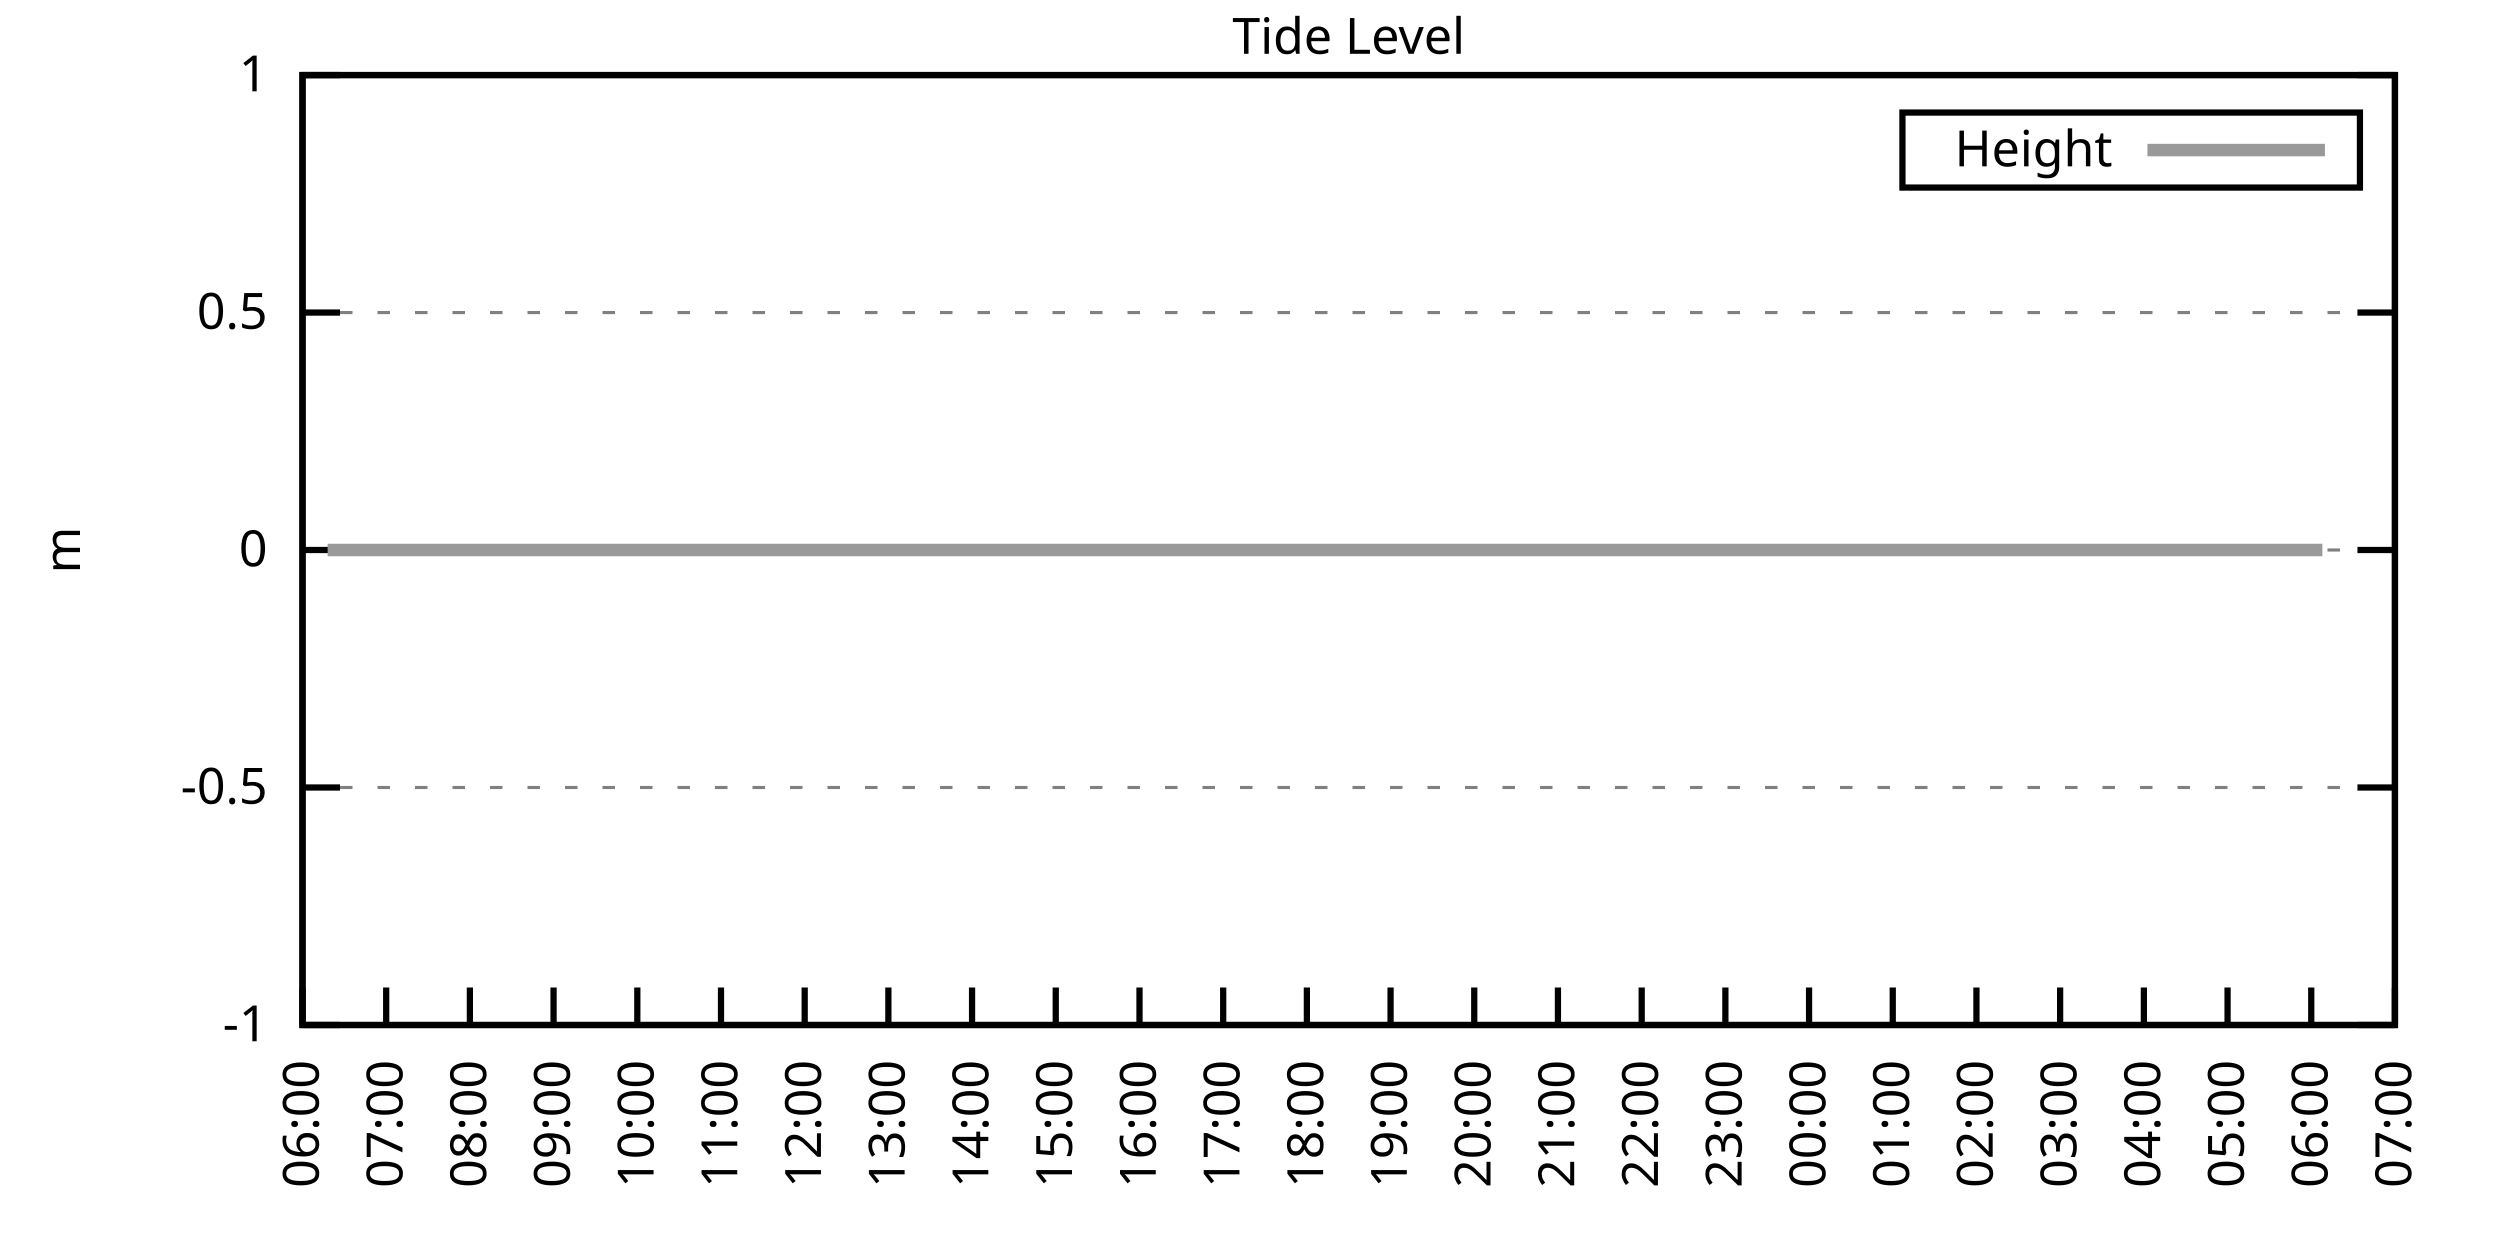
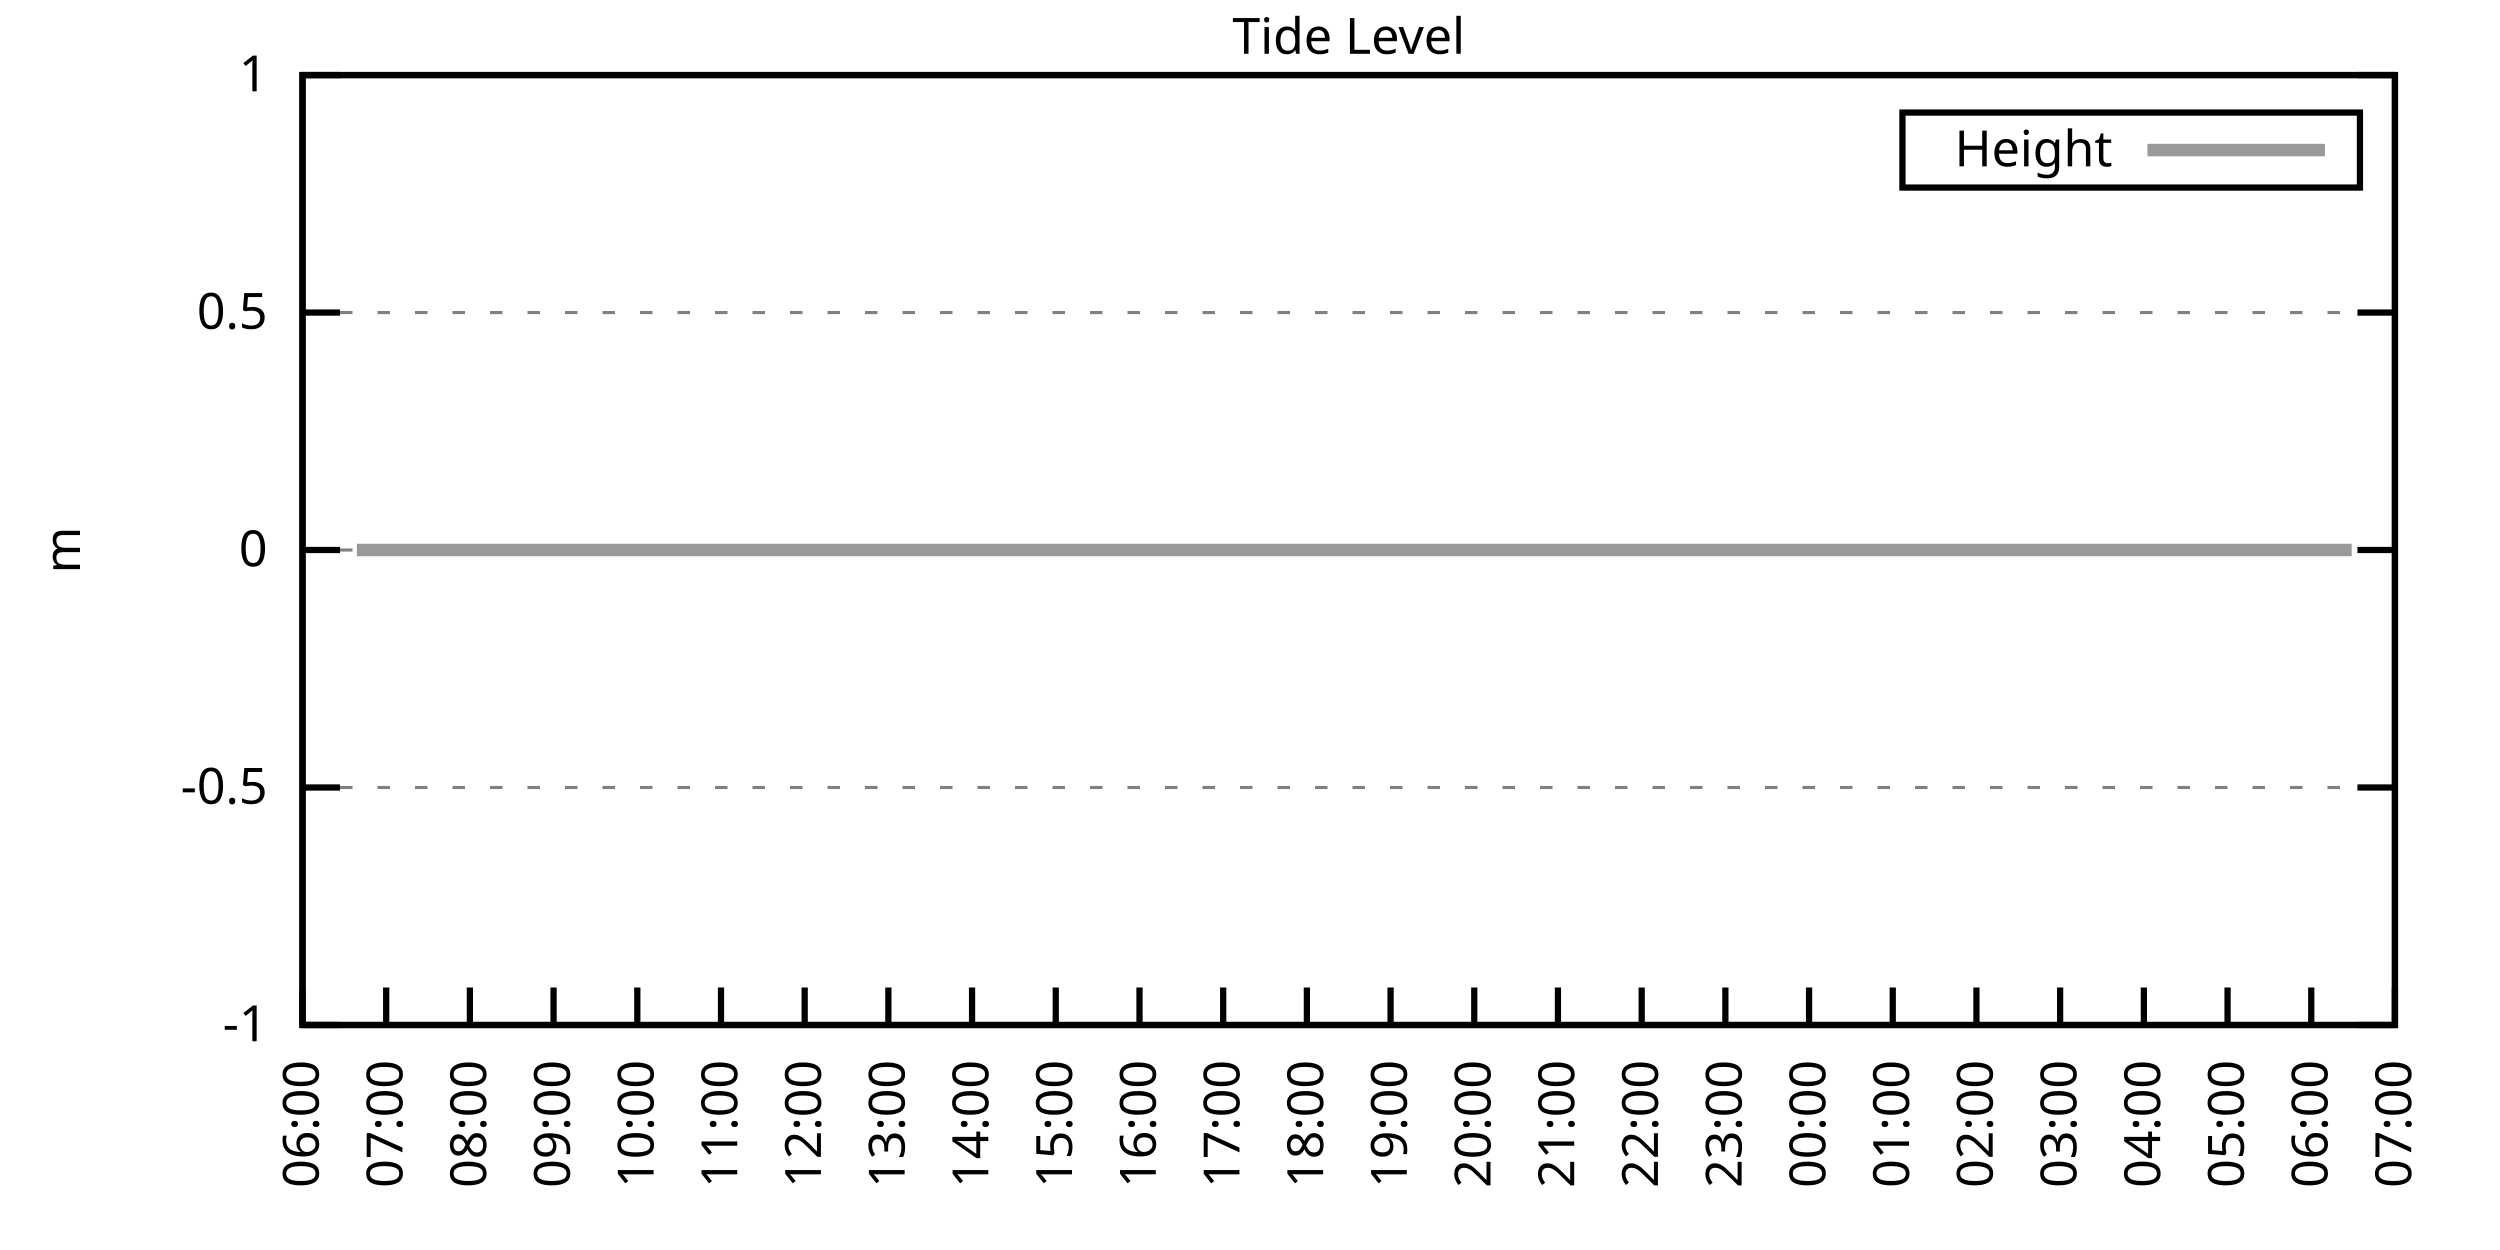
<svg xmlns="http://www.w3.org/2000/svg" xmlns:xlink="http://www.w3.org/1999/xlink" width="400" height="200" viewBox="0 0 400 200">
  <g id="gnuplot_canvas">
    <rect x="0" y="0" width="400" height="200" fill="none" />
    <defs>
      <circle id="gpDot" r="0.5" stroke-width="0.5" stroke="currentColor" />
      <path id="gpPt0" stroke-width="0.333" stroke="currentColor" d="M-1,0 h2 M0,-1 v2" />
      <path id="gpPt1" stroke-width="0.333" stroke="currentColor" d="M-1,-1 L1,1 M1,-1 L-1,1" />
      <path id="gpPt2" stroke-width="0.333" stroke="currentColor" d="M-1,0 L1,0 M0,-1 L0,1 M-1,-1 L1,1 M-1,1 L1,-1" />
      <rect id="gpPt3" stroke-width="0.333" stroke="currentColor" x="-1" y="-1" width="2" height="2" />
      <rect id="gpPt4" stroke-width="0.333" stroke="currentColor" fill="currentColor" x="-1" y="-1" width="2" height="2" />
      <circle id="gpPt5" stroke-width="0.333" stroke="currentColor" cx="0" cy="0" r="1" />
      <use xlink:href="#gpPt5" id="gpPt6" fill="currentColor" stroke="none" />
      <path id="gpPt7" stroke-width="0.333" stroke="currentColor" d="M0,-1.33 L-1.33,0.67 L1.33,0.67 z" />
      <use xlink:href="#gpPt7" id="gpPt8" fill="currentColor" stroke="none" />
      <use xlink:href="#gpPt7" id="gpPt9" stroke="currentColor" transform="rotate(180)" />
      <use xlink:href="#gpPt9" id="gpPt10" fill="currentColor" stroke="none" />
      <use xlink:href="#gpPt3" id="gpPt11" stroke="currentColor" transform="rotate(45)" />
      <use xlink:href="#gpPt11" id="gpPt12" fill="currentColor" stroke="none" />
      <path id="gpPt13" stroke-width="0.333" stroke="currentColor" d="M0,1.330 L1.265,0.411 L0.782,-1.067 L-0.782,-1.076 L-1.265,0.411 z" />
      <use xlink:href="#gpPt13" id="gpPt14" fill="currentColor" stroke="none" />
      <filter id="textbox" filterUnits="objectBoundingBox" x="0" y="0" height="1" width="1">
        <feFlood flood-color="white" flood-opacity="1" result="bgnd" />
        <feComposite in="SourceGraphic" in2="bgnd" operator="atop" />
      </filter>
      <filter id="greybox" filterUnits="objectBoundingBox" x="0" y="0" height="1" width="1">
        <feFlood flood-color="lightgrey" flood-opacity="1" result="grey" />
        <feComposite in="SourceGraphic" in2="grey" operator="atop" />
      </filter>
    </defs>
    <g fill="none" color="white" stroke="currentColor" stroke-width="1.00" stroke-linecap="butt" stroke-linejoin="miter">
</g>
    <g fill="none" color="black" stroke="currentColor" stroke-width="1.00" stroke-linecap="butt" stroke-linejoin="miter">
      <g stroke="none" shape-rendering="crispEdges">
        <polygon fill="rgb(255, 255, 255)" points="48.40,164.00 383.18,164.00 383.18,12.02 48.40,12.02 " />
      </g>
    </g>
    <g fill="none" color="black" stroke="currentColor" stroke-width="1.00" stroke-linecap="butt" stroke-linejoin="miter">
</g>
    <g fill="none" color="black" stroke="black" stroke-width="0.50" stroke-linecap="butt" stroke-linejoin="miter">
</g>
    <g fill="none" color="gray" stroke="currentColor" stroke-width="0.50" stroke-linecap="butt" stroke-linejoin="miter">
      <path stroke="gray" stroke-dasharray="2,4" class="gridline" d="M48.40,164.00 L383.19,164.00  " />
    </g>
    <g fill="none" color="gray" stroke="gray" stroke-width="1.00" stroke-linecap="butt" stroke-linejoin="miter">
</g>
    <g fill="none" color="black" stroke="currentColor" stroke-width="1.00" stroke-linecap="butt" stroke-linejoin="miter">
      <path stroke="black" d="M48.40,164.00 L54.40,164.00 M383.19,164.00 L377.19,164.00  " />
      <g transform="translate(42.80,166.60)" stroke="none" fill="black" font-family="Sans" font-size="8.00" text-anchor="end">
        <text>
          <tspan font-family="Sans">-1</tspan>
        </text>
      </g>
    </g>
    <g fill="none" color="black" stroke="currentColor" stroke-width="1.00" stroke-linecap="butt" stroke-linejoin="miter">
</g>
    <g fill="none" color="black" stroke="black" stroke-width="0.50" stroke-linecap="butt" stroke-linejoin="miter">
</g>
    <g fill="none" color="gray" stroke="currentColor" stroke-width="0.50" stroke-linecap="butt" stroke-linejoin="miter">
      <path stroke="gray" stroke-dasharray="2,4" class="gridline" d="M48.40,126.00 L383.19,126.00  " />
    </g>
    <g fill="none" color="gray" stroke="gray" stroke-width="1.00" stroke-linecap="butt" stroke-linejoin="miter">
</g>
    <g fill="none" color="black" stroke="currentColor" stroke-width="1.00" stroke-linecap="butt" stroke-linejoin="miter">
      <path stroke="black" d="M48.40,126.00 L54.40,126.00 M383.19,126.00 L377.19,126.00  " />
      <g transform="translate(42.80,128.60)" stroke="none" fill="black" font-family="Sans" font-size="8.00" text-anchor="end">
        <text>
          <tspan font-family="Sans">-0.5</tspan>
        </text>
      </g>
    </g>
    <g fill="none" color="black" stroke="currentColor" stroke-width="1.00" stroke-linecap="butt" stroke-linejoin="miter">
</g>
    <g fill="none" color="black" stroke="black" stroke-width="0.50" stroke-linecap="butt" stroke-linejoin="miter">
</g>
    <g fill="none" color="gray" stroke="currentColor" stroke-width="0.50" stroke-linecap="butt" stroke-linejoin="miter">
      <path stroke="gray" stroke-dasharray="2,4" class="gridline" d="M48.40,88.00 L383.19,88.00  " />
    </g>
    <g fill="none" color="gray" stroke="gray" stroke-width="1.00" stroke-linecap="butt" stroke-linejoin="miter">
</g>
    <g fill="none" color="black" stroke="currentColor" stroke-width="1.00" stroke-linecap="butt" stroke-linejoin="miter">
      <path stroke="black" d="M48.40,88.00 L54.40,88.00 M383.19,88.00 L377.19,88.00  " />
      <g transform="translate(42.80,90.60)" stroke="none" fill="black" font-family="Sans" font-size="8.00" text-anchor="end">
        <text>
          <tspan font-family="Sans"> 0</tspan>
        </text>
      </g>
    </g>
    <g fill="none" color="black" stroke="currentColor" stroke-width="1.00" stroke-linecap="butt" stroke-linejoin="miter">
</g>
    <g fill="none" color="black" stroke="black" stroke-width="0.50" stroke-linecap="butt" stroke-linejoin="miter">
</g>
    <g fill="none" color="gray" stroke="currentColor" stroke-width="0.50" stroke-linecap="butt" stroke-linejoin="miter">
      <path stroke="gray" stroke-dasharray="2,4" class="gridline" d="M48.40,50.01 L383.19,50.01  " />
    </g>
    <g fill="none" color="gray" stroke="gray" stroke-width="1.00" stroke-linecap="butt" stroke-linejoin="miter">
</g>
    <g fill="none" color="black" stroke="currentColor" stroke-width="1.00" stroke-linecap="butt" stroke-linejoin="miter">
      <path stroke="black" d="M48.40,50.01 L54.40,50.01 M383.19,50.01 L377.19,50.01  " />
      <g transform="translate(42.80,52.61)" stroke="none" fill="black" font-family="Sans" font-size="8.00" text-anchor="end">
        <text>
          <tspan font-family="Sans"> 0.5</tspan>
        </text>
      </g>
    </g>
    <g fill="none" color="black" stroke="currentColor" stroke-width="1.00" stroke-linecap="butt" stroke-linejoin="miter">
</g>
    <g fill="none" color="black" stroke="black" stroke-width="0.50" stroke-linecap="butt" stroke-linejoin="miter">
</g>
    <g fill="none" color="gray" stroke="currentColor" stroke-width="0.50" stroke-linecap="butt" stroke-linejoin="miter">
      <path stroke="gray" stroke-dasharray="2,4" class="gridline" d="M48.40,12.01 L383.19,12.01  " />
    </g>
    <g fill="none" color="gray" stroke="gray" stroke-width="1.00" stroke-linecap="butt" stroke-linejoin="miter">
</g>
    <g fill="none" color="black" stroke="currentColor" stroke-width="1.00" stroke-linecap="butt" stroke-linejoin="miter">
      <path stroke="black" d="M48.40,12.01 L54.40,12.01 M383.19,12.01 L377.19,12.01  " />
      <g transform="translate(42.80,14.61)" stroke="none" fill="black" font-family="Sans" font-size="8.00" text-anchor="end">
        <text>
          <tspan font-family="Sans"> 1</tspan>
        </text>
      </g>
    </g>
    <g fill="none" color="black" stroke="currentColor" stroke-width="1.00" stroke-linecap="butt" stroke-linejoin="miter">
      <path stroke="black" d="M48.40,164.00 L48.40,158.00  " />
      <g transform="translate(51.00,169.60) rotate(270.00)" stroke="none" fill="black" font-family="Sans" font-size="8.00" text-anchor="end">
        <text>
          <tspan font-family="Sans">06:00</tspan>
        </text>
      </g>
    </g>
    <g fill="none" color="black" stroke="currentColor" stroke-width="1.00" stroke-linecap="butt" stroke-linejoin="miter">
      <path stroke="black" d="M61.79,164.00 L61.79,158.00  " />
      <g transform="translate(64.39,169.60) rotate(270.00)" stroke="none" fill="black" font-family="Sans" font-size="8.00" text-anchor="end">
        <text>
          <tspan font-family="Sans">07:00</tspan>
        </text>
      </g>
    </g>
    <g fill="none" color="black" stroke="currentColor" stroke-width="1.00" stroke-linecap="butt" stroke-linejoin="miter">
      <path stroke="black" d="M75.18,164.00 L75.18,158.00  " />
      <g transform="translate(77.78,169.60) rotate(270.00)" stroke="none" fill="black" font-family="Sans" font-size="8.00" text-anchor="end">
        <text>
          <tspan font-family="Sans">08:00</tspan>
        </text>
      </g>
    </g>
    <g fill="none" color="black" stroke="currentColor" stroke-width="1.00" stroke-linecap="butt" stroke-linejoin="miter">
      <path stroke="black" d="M88.57,164.00 L88.57,158.00  " />
      <g transform="translate(91.17,169.60) rotate(270.00)" stroke="none" fill="black" font-family="Sans" font-size="8.00" text-anchor="end">
        <text>
          <tspan font-family="Sans">09:00</tspan>
        </text>
      </g>
    </g>
    <g fill="none" color="black" stroke="currentColor" stroke-width="1.00" stroke-linecap="butt" stroke-linejoin="miter">
      <path stroke="black" d="M101.97,164.00 L101.97,158.00  " />
      <g transform="translate(104.57,169.60) rotate(270.00)" stroke="none" fill="black" font-family="Sans" font-size="8.00" text-anchor="end">
        <text>
          <tspan font-family="Sans">10:00</tspan>
        </text>
      </g>
    </g>
    <g fill="none" color="black" stroke="currentColor" stroke-width="1.00" stroke-linecap="butt" stroke-linejoin="miter">
      <path stroke="black" d="M115.36,164.00 L115.36,158.00  " />
      <g transform="translate(117.96,169.60) rotate(270.00)" stroke="none" fill="black" font-family="Sans" font-size="8.00" text-anchor="end">
        <text>
          <tspan font-family="Sans">11:00</tspan>
        </text>
      </g>
    </g>
    <g fill="none" color="black" stroke="currentColor" stroke-width="1.00" stroke-linecap="butt" stroke-linejoin="miter">
      <path stroke="black" d="M128.75,164.00 L128.75,158.00  " />
      <g transform="translate(131.35,169.60) rotate(270.00)" stroke="none" fill="black" font-family="Sans" font-size="8.00" text-anchor="end">
        <text>
          <tspan font-family="Sans">12:00</tspan>
        </text>
      </g>
    </g>
    <g fill="none" color="black" stroke="currentColor" stroke-width="1.00" stroke-linecap="butt" stroke-linejoin="miter">
      <path stroke="black" d="M142.14,164.00 L142.14,158.00  " />
      <g transform="translate(144.74,169.60) rotate(270.00)" stroke="none" fill="black" font-family="Sans" font-size="8.00" text-anchor="end">
        <text>
          <tspan font-family="Sans">13:00</tspan>
        </text>
      </g>
    </g>
    <g fill="none" color="black" stroke="currentColor" stroke-width="1.00" stroke-linecap="butt" stroke-linejoin="miter">
      <path stroke="black" d="M155.53,164.00 L155.53,158.00  " />
      <g transform="translate(158.13,169.60) rotate(270.00)" stroke="none" fill="black" font-family="Sans" font-size="8.00" text-anchor="end">
        <text>
          <tspan font-family="Sans">14:00</tspan>
        </text>
      </g>
    </g>
    <g fill="none" color="black" stroke="currentColor" stroke-width="1.00" stroke-linecap="butt" stroke-linejoin="miter">
      <path stroke="black" d="M168.92,164.00 L168.92,158.00  " />
      <g transform="translate(171.52,169.60) rotate(270.00)" stroke="none" fill="black" font-family="Sans" font-size="8.00" text-anchor="end">
        <text>
          <tspan font-family="Sans">15:00</tspan>
        </text>
      </g>
    </g>
    <g fill="none" color="black" stroke="currentColor" stroke-width="1.00" stroke-linecap="butt" stroke-linejoin="miter">
      <path stroke="black" d="M182.32,164.00 L182.32,158.00  " />
      <g transform="translate(184.92,169.60) rotate(270.00)" stroke="none" fill="black" font-family="Sans" font-size="8.00" text-anchor="end">
        <text>
          <tspan font-family="Sans">16:00</tspan>
        </text>
      </g>
    </g>
    <g fill="none" color="black" stroke="currentColor" stroke-width="1.00" stroke-linecap="butt" stroke-linejoin="miter">
      <path stroke="black" d="M195.71,164.00 L195.71,158.00  " />
      <g transform="translate(198.31,169.60) rotate(270.00)" stroke="none" fill="black" font-family="Sans" font-size="8.00" text-anchor="end">
        <text>
          <tspan font-family="Sans">17:00</tspan>
        </text>
      </g>
    </g>
    <g fill="none" color="black" stroke="currentColor" stroke-width="1.00" stroke-linecap="butt" stroke-linejoin="miter">
      <path stroke="black" d="M209.10,164.00 L209.10,158.00  " />
      <g transform="translate(211.70,169.60) rotate(270.00)" stroke="none" fill="black" font-family="Sans" font-size="8.00" text-anchor="end">
        <text>
          <tspan font-family="Sans">18:00</tspan>
        </text>
      </g>
    </g>
    <g fill="none" color="black" stroke="currentColor" stroke-width="1.00" stroke-linecap="butt" stroke-linejoin="miter">
      <path stroke="black" d="M222.49,164.00 L222.49,158.00  " />
      <g transform="translate(225.09,169.60) rotate(270.00)" stroke="none" fill="black" font-family="Sans" font-size="8.00" text-anchor="end">
        <text>
          <tspan font-family="Sans">19:00</tspan>
        </text>
      </g>
    </g>
    <g fill="none" color="black" stroke="currentColor" stroke-width="1.00" stroke-linecap="butt" stroke-linejoin="miter">
      <path stroke="black" d="M235.88,164.00 L235.88,158.00  " />
      <g transform="translate(238.48,169.60) rotate(270.00)" stroke="none" fill="black" font-family="Sans" font-size="8.00" text-anchor="end">
        <text>
          <tspan font-family="Sans">20:00</tspan>
        </text>
      </g>
    </g>
    <g fill="none" color="black" stroke="currentColor" stroke-width="1.00" stroke-linecap="butt" stroke-linejoin="miter">
      <path stroke="black" d="M249.27,164.00 L249.27,158.00  " />
      <g transform="translate(251.87,169.60) rotate(270.00)" stroke="none" fill="black" font-family="Sans" font-size="8.00" text-anchor="end">
        <text>
          <tspan font-family="Sans">21:00</tspan>
        </text>
      </g>
    </g>
    <g fill="none" color="black" stroke="currentColor" stroke-width="1.00" stroke-linecap="butt" stroke-linejoin="miter">
      <path stroke="black" d="M262.67,164.00 L262.67,158.00  " />
      <g transform="translate(265.27,169.60) rotate(270.00)" stroke="none" fill="black" font-family="Sans" font-size="8.00" text-anchor="end">
        <text>
          <tspan font-family="Sans">22:00</tspan>
        </text>
      </g>
    </g>
    <g fill="none" color="black" stroke="currentColor" stroke-width="1.00" stroke-linecap="butt" stroke-linejoin="miter">
      <path stroke="black" d="M276.06,164.00 L276.06,158.00  " />
      <g transform="translate(278.66,169.60) rotate(270.00)" stroke="none" fill="black" font-family="Sans" font-size="8.00" text-anchor="end">
        <text>
          <tspan font-family="Sans">23:00</tspan>
        </text>
      </g>
    </g>
    <g fill="none" color="black" stroke="currentColor" stroke-width="1.00" stroke-linecap="butt" stroke-linejoin="miter">
      <path stroke="black" d="M289.45,164.00 L289.45,158.00  " />
      <g transform="translate(292.05,169.60) rotate(270.00)" stroke="none" fill="black" font-family="Sans" font-size="8.00" text-anchor="end">
        <text>
          <tspan font-family="Sans">00:00</tspan>
        </text>
      </g>
    </g>
    <g fill="none" color="black" stroke="currentColor" stroke-width="1.00" stroke-linecap="butt" stroke-linejoin="miter">
      <path stroke="black" d="M302.84,164.00 L302.84,158.00  " />
      <g transform="translate(305.44,169.60) rotate(270.00)" stroke="none" fill="black" font-family="Sans" font-size="8.00" text-anchor="end">
        <text>
          <tspan font-family="Sans">01:00</tspan>
        </text>
      </g>
    </g>
    <g fill="none" color="black" stroke="currentColor" stroke-width="1.00" stroke-linecap="butt" stroke-linejoin="miter">
      <path stroke="black" d="M316.23,164.00 L316.23,158.00  " />
      <g transform="translate(318.83,169.60) rotate(270.00)" stroke="none" fill="black" font-family="Sans" font-size="8.00" text-anchor="end">
        <text>
          <tspan font-family="Sans">02:00</tspan>
        </text>
      </g>
    </g>
    <g fill="none" color="black" stroke="currentColor" stroke-width="1.00" stroke-linecap="butt" stroke-linejoin="miter">
      <path stroke="black" d="M329.62,164.00 L329.62,158.00  " />
      <g transform="translate(332.22,169.60) rotate(270.00)" stroke="none" fill="black" font-family="Sans" font-size="8.00" text-anchor="end">
        <text>
          <tspan font-family="Sans">03:00</tspan>
        </text>
      </g>
    </g>
    <g fill="none" color="black" stroke="currentColor" stroke-width="1.00" stroke-linecap="butt" stroke-linejoin="miter">
      <path stroke="black" d="M343.02,164.00 L343.02,158.00  " />
      <g transform="translate(345.62,169.60) rotate(270.00)" stroke="none" fill="black" font-family="Sans" font-size="8.00" text-anchor="end">
        <text>
          <tspan font-family="Sans">04:00</tspan>
        </text>
      </g>
    </g>
    <g fill="none" color="black" stroke="currentColor" stroke-width="1.00" stroke-linecap="butt" stroke-linejoin="miter">
      <path stroke="black" d="M356.41,164.00 L356.41,158.00  " />
      <g transform="translate(359.01,169.60) rotate(270.00)" stroke="none" fill="black" font-family="Sans" font-size="8.00" text-anchor="end">
        <text>
          <tspan font-family="Sans">05:00</tspan>
        </text>
      </g>
    </g>
    <g fill="none" color="black" stroke="currentColor" stroke-width="1.00" stroke-linecap="butt" stroke-linejoin="miter">
      <path stroke="black" d="M369.80,164.00 L369.80,158.00  " />
      <g transform="translate(372.40,169.60) rotate(270.00)" stroke="none" fill="black" font-family="Sans" font-size="8.00" text-anchor="end">
        <text>
          <tspan font-family="Sans">06:00</tspan>
        </text>
      </g>
    </g>
    <g fill="none" color="black" stroke="currentColor" stroke-width="1.00" stroke-linecap="butt" stroke-linejoin="miter">
      <path stroke="black" d="M383.19,164.00 L383.19,158.00  " />
      <g transform="translate(385.79,169.60) rotate(270.00)" stroke="none" fill="black" font-family="Sans" font-size="8.00" text-anchor="end">
        <text>
          <tspan font-family="Sans">07:00</tspan>
        </text>
      </g>
    </g>
    <g fill="none" color="black" stroke="currentColor" stroke-width="1.00" stroke-linecap="butt" stroke-linejoin="miter">
</g>
    <g fill="none" color="black" stroke="currentColor" stroke-width="1.00" stroke-linecap="butt" stroke-linejoin="miter">
      <path stroke="black" d="M48.40,12.01 L48.40,164.00 L383.19,164.00 L383.19,12.01 L48.40,12.01 Z  " />
    </g>
    <g fill="none" color="black" stroke="currentColor" stroke-width="1.00" stroke-linecap="butt" stroke-linejoin="miter">
</g>
    <g fill="none" color="black" stroke="currentColor" stroke-width="1.00" stroke-linecap="butt" stroke-linejoin="miter">
      <path stroke="black" d="M304.39,30.01 L304.39,18.01 L377.59,18.01 L377.59,30.01 L304.39,30.01 Z  " />
    </g>
    <g id="Tide_level_plot_1">
      <g fill="none" color="white" stroke="black" stroke-width="2.00" stroke-linecap="butt" stroke-linejoin="miter">
</g>
      <g fill="none" color="black" stroke="currentColor" stroke-width="2.00" stroke-linecap="butt" stroke-linejoin="miter">
        <g transform="translate(337.99,26.61)" stroke="none" fill="black" font-family="Sans" font-size="8.00" text-anchor="end">
          <text>
            <tspan font-family="Sans">Height</tspan>
          </text>
        </g>
      </g>
      <g fill="none" color="black" stroke="currentColor" stroke-width="2.00" stroke-linecap="butt" stroke-linejoin="miter">
-         <path stroke="rgb(153, 153, 153)" d="M343.59,24.01 L371.99,24.01 M52.42,88.00 L54.65,88.00 L57.10,88.00 L59.34,88.00 L61.12,88.00 L63.58,88.00   L65.81,88.00 L68.04,88.00 L70.50,88.00 L72.50,88.00 L74.51,88.00 L76.97,88.00 L79.42,88.00 L81.43,88.00   L83.89,88.00 L86.12,88.00 L88.35,88.00 L90.36,88.00 L92.59,88.00 L94.82,88.00 L97.06,88.00 L99.29,88.00   L101.52,88.00 L103.53,88.00 L105.98,88.00 L108.22,88.00 L110.22,88.00 L112.90,88.00 L115.13,88.00 L117.14,88.00   L119.38,88.00 L121.61,88.00 L124.06,88.00 L126.29,88.00 L128.53,88.00 L130.76,88.00 L132.54,88.00 L135.00,88.00   L137.45,88.00 L139.69,88.00 L141.69,88.00 L143.93,88.00 L146.38,88.00 L148.61,88.00 L150.40,88.00 L152.85,88.00   L155.09,88.00 L157.54,88.00 L159.77,88.00 L161.78,88.00 L164.24,88.00 L166.25,88.00 L168.48,88.00 L170.93,88.00   L173.17,88.00 L175.17,88.00 L177.41,88.00 L179.64,88.00 L181.65,88.00 L184.10,88.00 L186.33,88.00 L188.57,88.00   L190.80,88.00 L193.03,88.00 L195.26,88.00 L197.27,88.00 L199.95,88.00 L201.96,88.00 L204.41,88.00 L206.20,88.00   L208.65,88.00 L210.88,88.00 L213.12,88.00 L215.35,88.00 L217.58,88.00 L219.81,88.00 L222.04,88.00 L224.28,88.00   L226.73,88.00 L228.74,88.00 L231.20,88.00 L233.20,88.00 L235.66,88.00 L237.89,88.00 L239.90,88.00 L242.13,88.00   L244.59,88.00 L246.60,88.00 L248.83,88.00 L251.28,88.00 L253.29,88.00 L255.75,88.00 L257.98,88.00 L259.99,88.00   L262.00,88.00 L264.45,88.00 L266.46,88.00 L268.92,88.00 L271.15,88.00 L273.60,88.00 L275.61,88.00 L277.84,88.00   L279.85,88.00 L282.31,88.00 L284.76,88.00 L286.55,88.00 L289.00,88.00 L291.23,88.00 L293.69,88.00 L295.92,88.00   L298.15,88.00 L300.39,88.00 L302.62,88.00 L304.85,88.00 L307.08,88.00 L309.09,88.00 L311.54,88.00 L313.11,88.00   L315.79,88.00 L318.02,88.00 L320.25,88.00 L322.48,88.00 L324.49,88.00 L326.95,88.00 L329.18,88.00 L331.19,88.00   L333.86,88.00 L335.87,88.00 L337.88,88.00 L340.56,88.00 L342.79,88.00 L344.80,88.00 L346.81,88.00 L349.26,88.00   L351.72,88.00 L353.95,88.00 L355.74,88.00 L358.42,88.00 L360.42,88.00 L362.88,88.00 L364.89,88.00 L367.34,88.00   L369.13,88.00 L371.58,88.00  " />
+         <path stroke="rgb(153, 153, 153)" d="M343.59,24.01 L371.99,24.01 M57.10,88.00 L59.34,88.00 L61.12,88.00 L63.58,88.00 L65.81,88.00 L68.04,88.00   L70.50,88.00 L72.50,88.00 L74.51,88.00 L76.97,88.00 L79.42,88.00 L81.43,88.00 L83.89,88.00 L86.12,88.00   L88.35,88.00 L90.36,88.00 L92.59,88.00 L94.82,88.00 L97.06,88.00 L99.29,88.00 L101.52,88.00 L103.53,88.00   L105.98,88.00 L108.22,88.00 L110.22,88.00 L112.90,88.00 L115.13,88.00 L117.14,88.00 L119.38,88.00 L121.61,88.00   L124.06,88.00 L126.29,88.00 L128.53,88.00 L130.76,88.00 L132.54,88.00 L135.00,88.00 L137.45,88.00 L139.69,88.00   L141.69,88.00 L143.93,88.00 L146.38,88.00 L148.61,88.00 L150.40,88.00 L152.85,88.00 L155.09,88.00 L157.54,88.00   L159.77,88.00 L161.78,88.00 L164.24,88.00 L166.25,88.00 L168.48,88.00 L170.93,88.00 L173.17,88.00 L175.17,88.00   L177.41,88.00 L179.64,88.00 L181.65,88.00 L184.10,88.00 L186.33,88.00 L188.57,88.00 L190.80,88.00 L193.03,88.00   L195.26,88.00 L197.27,88.00 L199.95,88.00 L201.96,88.00 L204.41,88.00 L206.20,88.00 L208.65,88.00 L210.88,88.00   L213.12,88.00 L215.35,88.00 L217.58,88.00 L219.81,88.00 L222.04,88.00 L224.28,88.00 L226.73,88.00 L228.74,88.00   L231.20,88.00 L233.20,88.00 L235.66,88.00 L237.89,88.00 L239.90,88.00 L242.13,88.00 L244.59,88.00 L246.60,88.00   L248.83,88.00 L251.28,88.00 L253.29,88.00 L255.75,88.00 L257.98,88.00 L259.99,88.00 L262.00,88.00 L264.45,88.00   L266.46,88.00 L268.92,88.00 L271.15,88.00 L273.60,88.00 L275.61,88.00 L277.84,88.00 L279.85,88.00 L282.31,88.00   L284.76,88.00 L286.55,88.00 L289.00,88.00 L291.23,88.00 L293.69,88.00 L295.92,88.00 L298.15,88.00 L300.39,88.00   L302.62,88.00 L304.85,88.00 L307.08,88.00 L309.09,88.00 L311.54,88.00 L313.11,88.00 L315.79,88.00 L318.02,88.00   L320.25,88.00 L322.48,88.00 L324.49,88.00 L326.95,88.00 L329.18,88.00 L331.19,88.00 L333.86,88.00 L335.87,88.00   L337.88,88.00 L340.56,88.00 L342.79,88.00 L344.80,88.00 L346.81,88.00 L349.26,88.00 L351.72,88.00 L353.95,88.00   L355.74,88.00 L358.42,88.00 L360.42,88.00 L362.88,88.00 L364.89,88.00 L367.34,88.00 L369.13,88.00 L371.58,88.00   L373.82,88.00 L376.27,88.00  " />
      </g>
    </g>
    <g fill="none" color="black" stroke="currentColor" stroke-width="2.00" stroke-linecap="butt" stroke-linejoin="miter">
</g>
    <g fill="none" color="black" stroke="black" stroke-width="1.00" stroke-linecap="butt" stroke-linejoin="miter">
</g>
    <g fill="none" color="black" stroke="currentColor" stroke-width="1.00" stroke-linecap="butt" stroke-linejoin="miter">
      <path stroke="black" d="M48.40,12.01 L48.40,164.00 L383.19,164.00 L383.19,12.01 L48.40,12.01 Z  " />
      <g transform="translate(12.80,88.01) rotate(270.00)" stroke="none" fill="black" font-family="Sans" font-size="8.00" text-anchor="middle">
        <text>
          <tspan font-family="Sans">m</tspan>
        </text>
      </g>
    </g>
    <g fill="none" color="black" stroke="currentColor" stroke-width="1.00" stroke-linecap="butt" stroke-linejoin="miter">
</g>
    <g fill="none" color="black" stroke="currentColor" stroke-width="1.00" stroke-linecap="butt" stroke-linejoin="miter">
      <g transform="translate(215.79,8.61)" stroke="none" fill="black" font-family="Sans" font-size="8.00" text-anchor="middle">
        <text>
          <tspan font-family="Sans">Tide Level</tspan>
        </text>
      </g>
    </g>
    <g fill="none" color="black" stroke="currentColor" stroke-width="1.00" stroke-linecap="butt" stroke-linejoin="miter">
</g>
  </g>
</svg>
